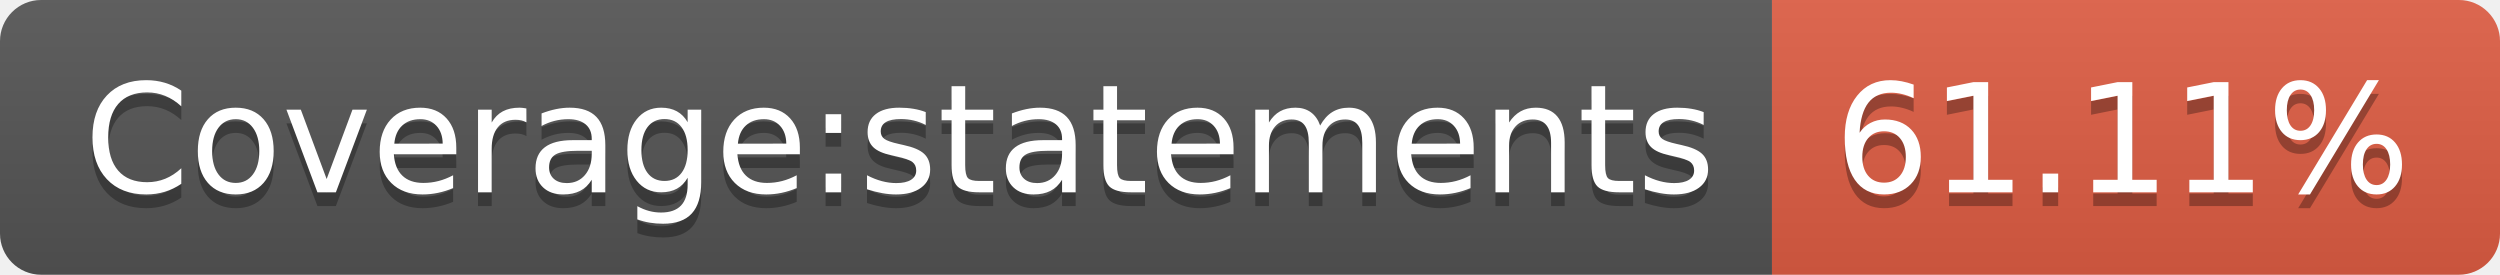
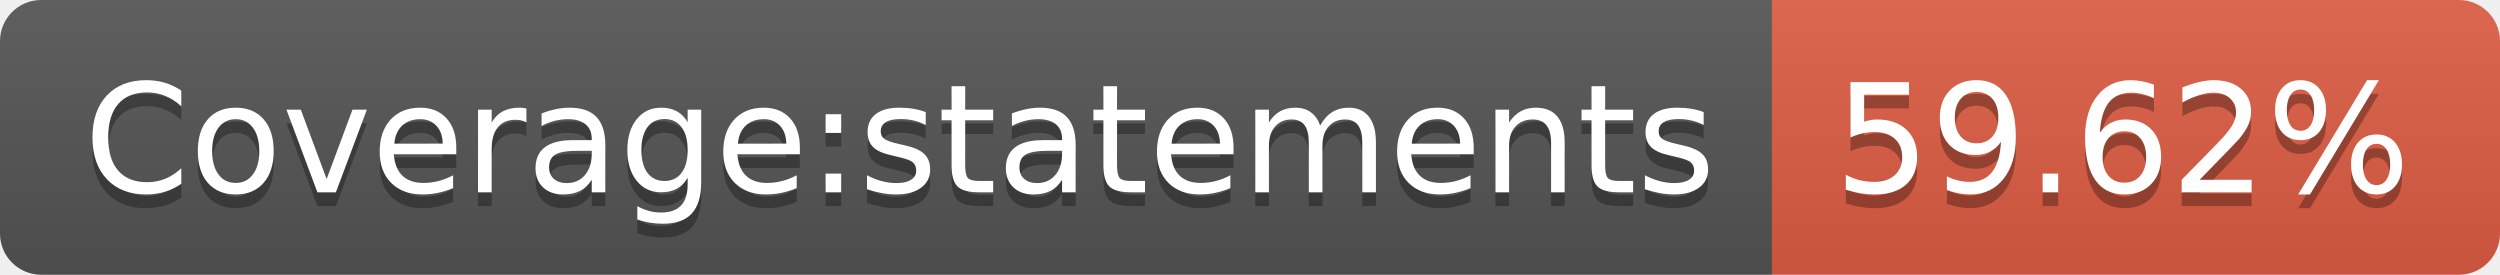
<svg xmlns="http://www.w3.org/2000/svg" width="182" height="20">
  <linearGradient id="b" x2="0" y2="100%">
    <stop offset="0" stop-color="#bbb" stop-opacity=".1" />
    <stop offset="1" stop-opacity=".1" />
  </linearGradient>
  <clipPath id="a">
    <rect width="182" height="20" rx="3" fill="#fff" />
  </clipPath>
  <g clip-path="url(#a)">
    <path fill="#555" d="M0 0h129v20H0z" />
    <path fill="#e05d44" d="M129 0h53v20H129z" />
    <path fill="url(#b)" d="M0 0h182v20H0z" />
  </g>
  <g fill="#fff" text-anchor="middle" font-family="DejaVu Sans,Verdana,Geneva,sans-serif" font-size="110">
    <text x="655" y="150" fill="#010101" fill-opacity=".3" transform="scale(.1)" textLength="1190">Coverage:statements</text>
    <text x="655" y="140" transform="scale(.1)" textLength="1190">Coverage:statements</text>
-     <text x="1545" y="150" fill="#010101" fill-opacity=".3" transform="scale(.1)" textLength="430">61.11%</text>
-     <text x="1545" y="140" transform="scale(.1)" textLength="430">61.11%</text>
+     <text x="1545" y="150" fill="#010101" fill-opacity=".3" transform="scale(.1)" textLength="430">59.62%</text>
+     <text x="1545" y="140" transform="scale(.1)" textLength="430">59.62%</text>
  </g>
</svg>
